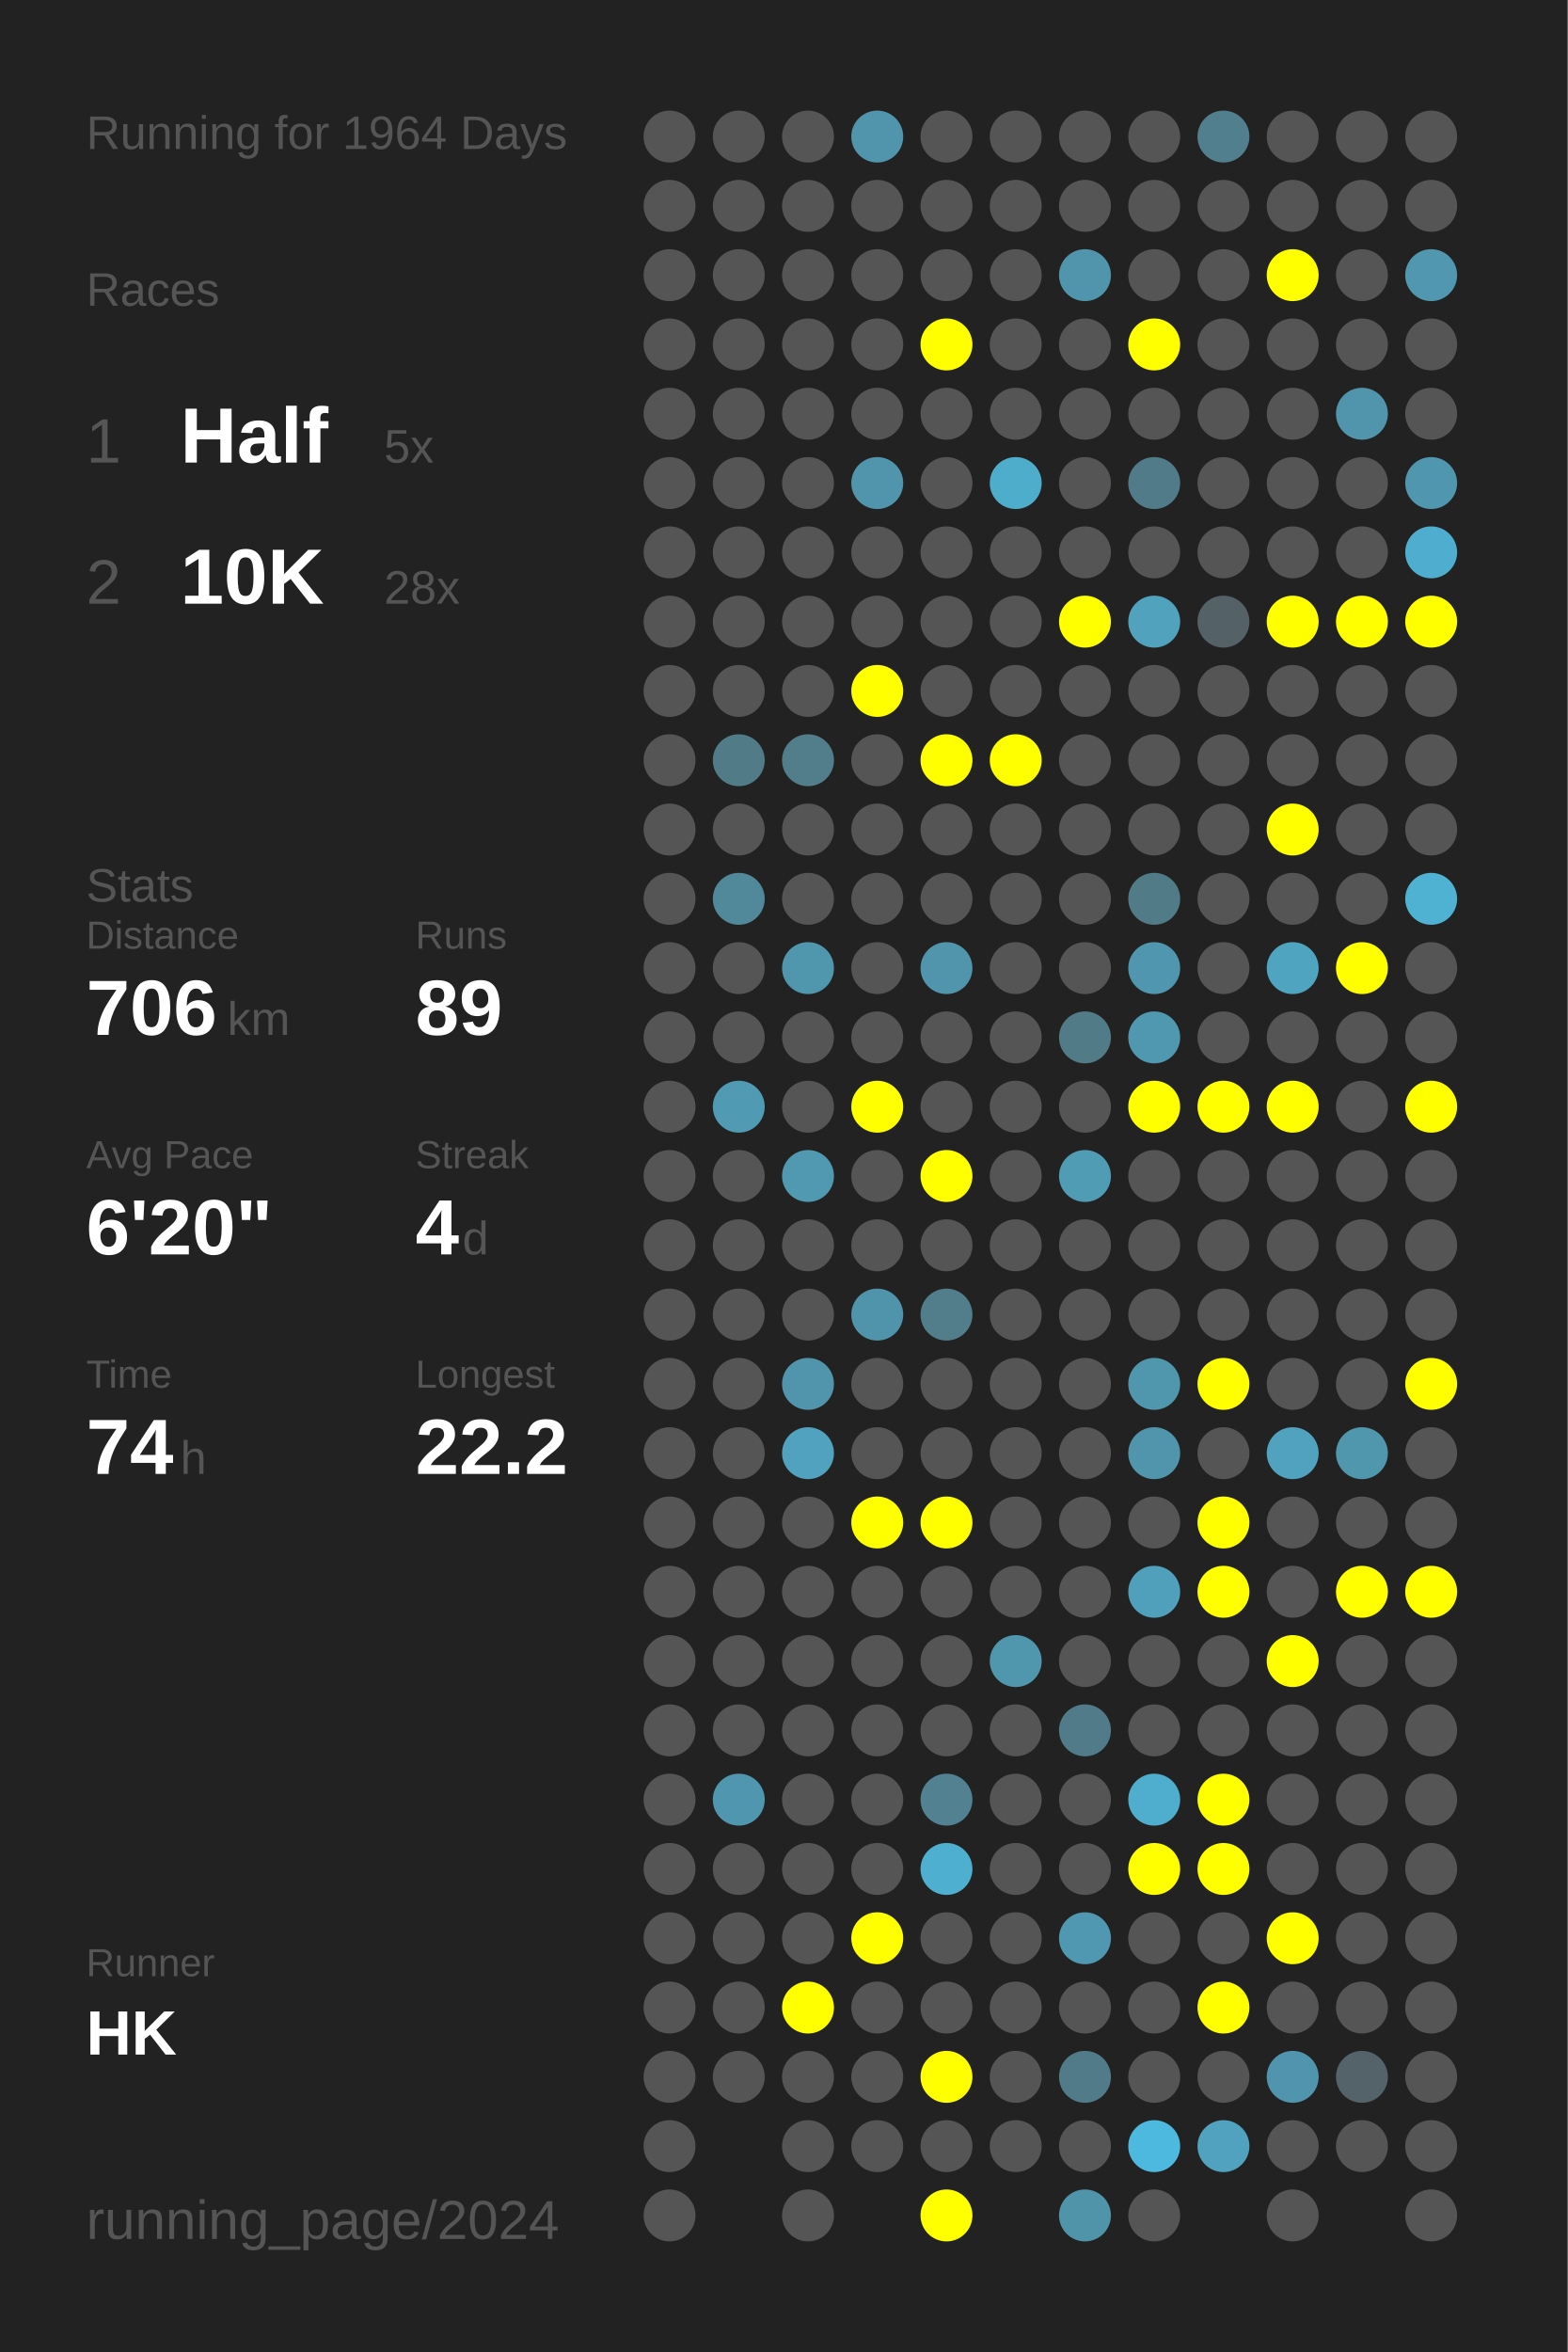
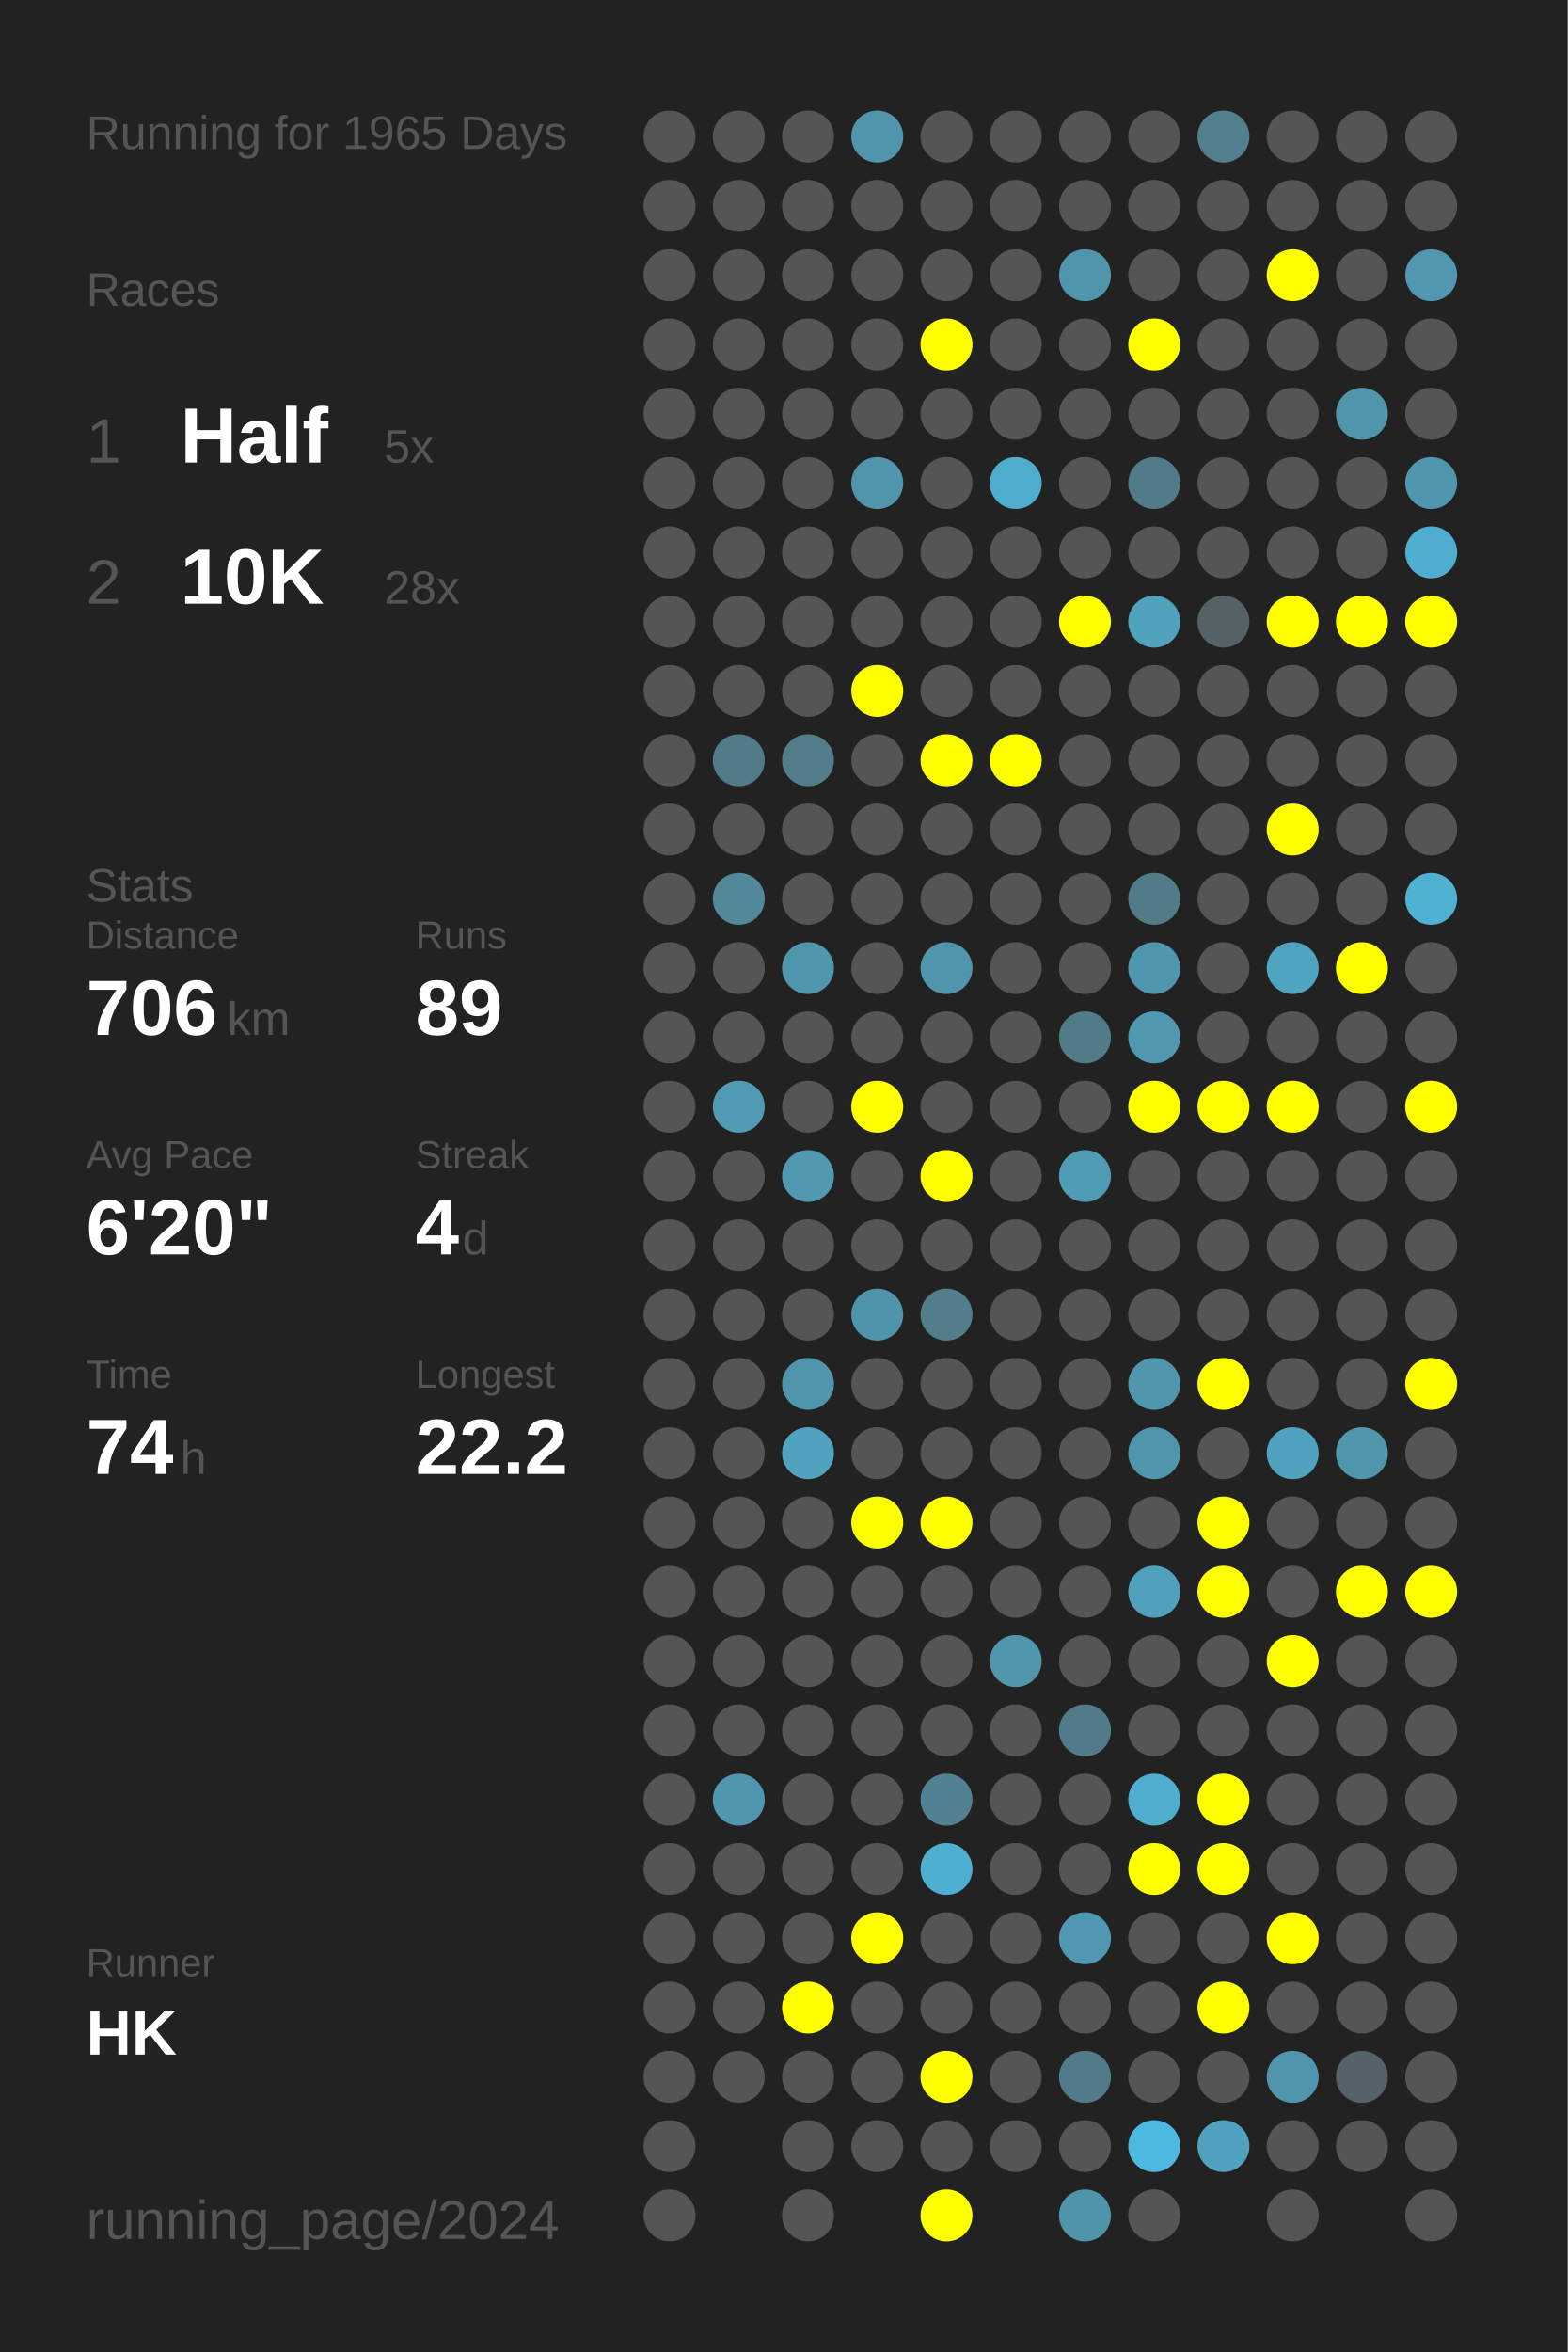
<svg xmlns="http://www.w3.org/2000/svg" baseProfile="full" height="300mm" version="1.1" viewBox="0,0,200,300" width="200mm">
  <defs />
  <rect fill="#222222" height="300" width="200" x="0" y="0" />
-   <text fill="#555555" style="font-size:6px; font-family:Arial;" x="11" y="19">Running for 1964 Days</text>
+   <text fill="#555555" style="font-size:6px; font-family:Arial;" x="11" y="19">Running for 1965 Days</text>
  <text fill="#555555" style="font-size:6px; font-family:Arial;" x="11" y="39">Races</text>
  <text fill="#555555" style="font-size:8px; font-family:Arial;" x="11" y="59">1</text>
  <text fill="#FFFFFF" style="font-size:10px; font-family:Arial; font-weight:bold;" x="23" y="59">Half</text>
  <text fill="#555555" style="font-size:6px; font-family:Arial;" x="49" y="59">5x</text>
  <text fill="#555555" style="font-size:8px; font-family:Arial;" x="11" y="77">2</text>
  <text fill="#FFFFFF" style="font-size:10px; font-family:Arial; font-weight:bold;" x="23" y="77">10K</text>
  <text fill="#555555" style="font-size:6px; font-family:Arial;" x="49" y="77">28x</text>
  <text fill="#555555" style="font-size:6px; font-family:Arial;" x="11" y="115">Stats</text>
  <text fill="#555555" style="font-size:5px; font-family:Arial;" x="11" y="121">Distance</text>
  <text fill="#FFFFFF" style="font-size:10px; font-family:Arial; font-weight:bold;" x="11" y="132">706</text>
  <text fill="#555555" style="font-size:6px; font-family:Arial;" x="29" y="132">km</text>
  <text fill="#555555" style="font-size:5px; font-family:Arial;" x="53" y="121">Runs</text>
  <text fill="#FFFFFF" style="font-size:10px; font-family:Arial; font-weight:bold;" x="53" y="132">89</text>
  <text fill="#555555" style="font-size:5px; font-family:Arial;" x="11" y="149">Avg Pace</text>
  <text fill="#FFFFFF" style="font-size:10px; font-family:Arial; font-weight:bold;" x="11" y="160">6'20"</text>
  <text fill="#555555" style="font-size:5px; font-family:Arial;" x="53" y="149">Streak</text>
  <text fill="#FFFFFF" style="font-size:10px; font-family:Arial; font-weight:bold;" x="53" y="160">4</text>
  <text fill="#555555" style="font-size:6px; font-family:Arial;" x="59" y="160">d</text>
  <text fill="#555555" style="font-size:5px; font-family:Arial;" x="11" y="177">Time</text>
  <text fill="#FFFFFF" style="font-size:10px; font-family:Arial; font-weight:bold;" x="11" y="188">74</text>
  <text fill="#555555" style="font-size:6px; font-family:Arial;" x="23" y="188">h</text>
  <text fill="#555555" style="font-size:5px; font-family:Arial;" x="53" y="177">Longest</text>
  <text fill="#FFFFFF" style="font-size:10px; font-family:Arial; font-weight:bold;" x="53" y="188">22.2</text>
  <text fill="#555555" style="font-size:5px; font-family:Arial;" x="11" y="252.065">Runner</text>
  <text fill="#FFFFFF" style="font-size:8px; font-family:Arial; font-weight:bold;" x="11" y="262.065">HK</text>
  <text fill="#555555" style="font-size:7px; font-family:Arial;" x="11" y="285.581">running_page/2024</text>
  <circle cx="85.417" cy="17.419" fill="#555555" r="3.312" />
  <circle cx="85.417" cy="26.258" fill="#555555" r="3.312" />
  <circle cx="85.417" cy="35.097" fill="#555555" r="3.312" />
  <circle cx="85.417" cy="43.935" fill="#555555" r="3.312" />
  <circle cx="85.417" cy="52.774" fill="#555555" r="3.312" />
  <circle cx="85.417" cy="61.613" fill="#555555" r="3.312" />
  <circle cx="85.417" cy="70.452" fill="#555555" r="3.312" />
  <circle cx="85.417" cy="79.29" fill="#555555" r="3.312" />
  <circle cx="85.417" cy="88.129" fill="#555555" r="3.312" />
  <circle cx="85.417" cy="96.968" fill="#555555" r="3.312" />
  <circle cx="85.417" cy="105.806" fill="#555555" r="3.312" />
  <circle cx="85.417" cy="114.645" fill="#555555" r="3.312" />
  <circle cx="85.417" cy="123.484" fill="#555555" r="3.312" />
  <circle cx="85.417" cy="132.323" fill="#555555" r="3.312" />
  <circle cx="85.417" cy="141.161" fill="#555555" r="3.312" />
  <circle cx="85.417" cy="150" fill="#555555" r="3.312" />
  <circle cx="85.417" cy="158.839" fill="#555555" r="3.312" />
  <circle cx="85.417" cy="167.677" fill="#555555" r="3.312" />
  <circle cx="85.417" cy="176.516" fill="#555555" r="3.312" />
  <circle cx="85.417" cy="185.355" fill="#555555" r="3.312" />
  <circle cx="85.417" cy="194.194" fill="#555555" r="3.312" />
  <circle cx="85.417" cy="203.032" fill="#555555" r="3.312" />
  <circle cx="85.417" cy="211.871" fill="#555555" r="3.312" />
  <circle cx="85.417" cy="220.71" fill="#555555" r="3.312" />
  <circle cx="85.417" cy="229.548" fill="#555555" r="3.312" />
  <circle cx="85.417" cy="238.387" fill="#555555" r="3.312" />
  <circle cx="85.417" cy="247.226" fill="#555555" r="3.312" />
  <circle cx="85.417" cy="256.065" fill="#555555" r="3.312" />
  <circle cx="85.417" cy="264.903" fill="#555555" r="3.312" />
  <circle cx="85.417" cy="273.742" fill="#555555" r="3.312" />
  <circle cx="85.417" cy="282.581" fill="#555555" r="3.312" />
  <circle cx="94.25" cy="17.419" fill="#555555" r="3.312" />
  <circle cx="94.25" cy="26.258" fill="#555555" r="3.312" />
  <circle cx="94.25" cy="35.097" fill="#555555" r="3.312" />
  <circle cx="94.25" cy="43.935" fill="#555555" r="3.312" />
  <circle cx="94.25" cy="52.774" fill="#555555" r="3.312" />
  <circle cx="94.25" cy="61.613" fill="#555555" r="3.312" />
  <circle cx="94.25" cy="70.452" fill="#555555" r="3.312" />
  <circle cx="94.25" cy="79.29" fill="#555555" r="3.312" />
  <circle cx="94.25" cy="88.129" fill="#555555" r="3.312" />
  <circle cx="94.25" cy="96.968" fill="#527b88" r="3.312" />
  <circle cx="94.25" cy="105.806" fill="#555555" r="3.312" />
  <circle cx="94.25" cy="114.645" fill="#51889a" r="3.312" />
  <circle cx="94.25" cy="123.484" fill="#555555" r="3.312" />
  <circle cx="94.25" cy="132.323" fill="#555555" r="3.312" />
  <circle cx="94.25" cy="141.161" fill="#509ab3" r="3.312" />
  <circle cx="94.25" cy="150" fill="#555555" r="3.312" />
  <circle cx="94.25" cy="158.839" fill="#555555" r="3.312" />
  <circle cx="94.25" cy="167.677" fill="#555555" r="3.312" />
  <circle cx="94.25" cy="176.516" fill="#555555" r="3.312" />
  <circle cx="94.25" cy="185.355" fill="#555555" r="3.312" />
  <circle cx="94.25" cy="194.194" fill="#555555" r="3.312" />
  <circle cx="94.25" cy="203.032" fill="#555555" r="3.312" />
  <circle cx="94.25" cy="211.871" fill="#555555" r="3.312" />
  <circle cx="94.25" cy="220.71" fill="#555555" r="3.312" />
  <circle cx="94.25" cy="229.548" fill="#5096ae" r="3.312" />
  <circle cx="94.25" cy="238.387" fill="#555555" r="3.312" />
  <circle cx="94.25" cy="247.226" fill="#555555" r="3.312" />
  <circle cx="94.25" cy="256.065" fill="#555555" r="3.312" />
  <circle cx="94.25" cy="264.903" fill="#555555" r="3.312" />
  <circle cx="103.083" cy="17.419" fill="#555555" r="3.312" />
  <circle cx="103.083" cy="26.258" fill="#555555" r="3.312" />
  <circle cx="103.083" cy="35.097" fill="#555555" r="3.312" />
  <circle cx="103.083" cy="43.935" fill="#555555" r="3.312" />
  <circle cx="103.083" cy="52.774" fill="#555555" r="3.312" />
  <circle cx="103.083" cy="61.613" fill="#555555" r="3.312" />
  <circle cx="103.083" cy="70.452" fill="#555555" r="3.312" />
  <circle cx="103.083" cy="79.29" fill="#555555" r="3.312" />
  <circle cx="103.083" cy="88.129" fill="#555555" r="3.312" />
  <circle cx="103.083" cy="96.968" fill="#527d8b" r="3.312" />
  <circle cx="103.083" cy="105.806" fill="#555555" r="3.312" />
  <circle cx="103.083" cy="114.645" fill="#555555" r="3.312" />
  <circle cx="103.083" cy="123.484" fill="#5096ad" r="3.312" />
  <circle cx="103.083" cy="132.323" fill="#555555" r="3.312" />
  <circle cx="103.083" cy="141.161" fill="#555555" r="3.312" />
  <circle cx="103.083" cy="150" fill="#5099b1" r="3.312" />
  <circle cx="103.083" cy="158.839" fill="#555555" r="3.312" />
  <circle cx="103.083" cy="167.677" fill="#555555" r="3.312" />
  <circle cx="103.083" cy="176.516" fill="#5095ac" r="3.312" />
  <circle cx="103.083" cy="185.355" fill="#50a2be" r="3.312" />
  <circle cx="103.083" cy="194.194" fill="#555555" r="3.312" />
  <circle cx="103.083" cy="203.032" fill="#555555" r="3.312" />
  <circle cx="103.083" cy="211.871" fill="#555555" r="3.312" />
  <circle cx="103.083" cy="220.71" fill="#555555" r="3.312" />
  <circle cx="103.083" cy="229.548" fill="#555555" r="3.312" />
  <circle cx="103.083" cy="238.387" fill="#555555" r="3.312" />
  <circle cx="103.083" cy="247.226" fill="#555555" r="3.312" />
  <circle cx="103.083" cy="256.065" fill="#FFFF00" r="3.312" />
  <circle cx="103.083" cy="264.903" fill="#555555" r="3.312" />
  <circle cx="103.083" cy="273.742" fill="#555555" r="3.312" />
  <circle cx="103.083" cy="282.581" fill="#555555" r="3.312" />
  <circle cx="111.917" cy="17.419" fill="#5095ac" r="3.312" />
  <circle cx="111.917" cy="26.258" fill="#555555" r="3.312" />
  <circle cx="111.917" cy="35.097" fill="#555555" r="3.312" />
  <circle cx="111.917" cy="43.935" fill="#555555" r="3.312" />
  <circle cx="111.917" cy="52.774" fill="#555555" r="3.312" />
  <circle cx="111.917" cy="61.613" fill="#5095ac" r="3.312" />
  <circle cx="111.917" cy="70.452" fill="#555555" r="3.312" />
  <circle cx="111.917" cy="79.29" fill="#555555" r="3.312" />
  <circle cx="111.917" cy="88.129" fill="#FFFF00" r="3.312" />
  <circle cx="111.917" cy="96.968" fill="#555555" r="3.312" />
  <circle cx="111.917" cy="105.806" fill="#555555" r="3.312" />
  <circle cx="111.917" cy="114.645" fill="#555555" r="3.312" />
  <circle cx="111.917" cy="123.484" fill="#555555" r="3.312" />
  <circle cx="111.917" cy="132.323" fill="#555555" r="3.312" />
  <circle cx="111.917" cy="141.161" fill="#FFFF00" r="3.312" />
  <circle cx="111.917" cy="150" fill="#555555" r="3.312" />
  <circle cx="111.917" cy="158.839" fill="#555555" r="3.312" />
  <circle cx="111.917" cy="167.677" fill="#5094ab" r="3.312" />
  <circle cx="111.917" cy="176.516" fill="#555555" r="3.312" />
  <circle cx="111.917" cy="185.355" fill="#555555" r="3.312" />
  <circle cx="111.917" cy="194.194" fill="#FFFF00" r="3.312" />
  <circle cx="111.917" cy="203.032" fill="#555555" r="3.312" />
  <circle cx="111.917" cy="211.871" fill="#555555" r="3.312" />
  <circle cx="111.917" cy="220.71" fill="#555555" r="3.312" />
  <circle cx="111.917" cy="229.548" fill="#555555" r="3.312" />
  <circle cx="111.917" cy="238.387" fill="#555555" r="3.312" />
  <circle cx="111.917" cy="247.226" fill="#FFFF00" r="3.312" />
  <circle cx="111.917" cy="256.065" fill="#555555" r="3.312" />
  <circle cx="111.917" cy="264.903" fill="#555555" r="3.312" />
  <circle cx="111.917" cy="273.742" fill="#555555" r="3.312" />
  <circle cx="120.75" cy="17.419" fill="#555555" r="3.312" />
  <circle cx="120.75" cy="26.258" fill="#555555" r="3.312" />
  <circle cx="120.75" cy="35.097" fill="#555555" r="3.312" />
  <circle cx="120.75" cy="43.935" fill="#FFFF00" r="3.312" />
  <circle cx="120.75" cy="52.774" fill="#555555" r="3.312" />
  <circle cx="120.75" cy="61.613" fill="#555555" r="3.312" />
  <circle cx="120.75" cy="70.452" fill="#555555" r="3.312" />
  <circle cx="120.75" cy="79.29" fill="#555555" r="3.312" />
  <circle cx="120.75" cy="88.129" fill="#555555" r="3.312" />
  <circle cx="120.75" cy="96.968" fill="#FFFF00" r="3.312" />
  <circle cx="120.75" cy="105.806" fill="#555555" r="3.312" />
  <circle cx="120.75" cy="114.645" fill="#555555" r="3.312" />
  <circle cx="120.75" cy="123.484" fill="#5095ac" r="3.312" />
  <circle cx="120.75" cy="132.323" fill="#555555" r="3.312" />
  <circle cx="120.75" cy="141.161" fill="#555555" r="3.312" />
  <circle cx="120.75" cy="150" fill="#FFFF00" r="3.312" />
  <circle cx="120.75" cy="158.839" fill="#555555" r="3.312" />
  <circle cx="120.75" cy="167.677" fill="#527d8b" r="3.312" />
  <circle cx="120.75" cy="176.516" fill="#555555" r="3.312" />
  <circle cx="120.75" cy="185.355" fill="#555555" r="3.312" />
  <circle cx="120.75" cy="194.194" fill="#FFFF00" r="3.312" />
  <circle cx="120.75" cy="203.032" fill="#555555" r="3.312" />
  <circle cx="120.75" cy="211.871" fill="#555555" r="3.312" />
  <circle cx="120.75" cy="220.71" fill="#555555" r="3.312" />
  <circle cx="120.75" cy="229.548" fill="#528292" r="3.312" />
  <circle cx="120.75" cy="238.387" fill="#4fafd0" r="3.312" />
  <circle cx="120.75" cy="247.226" fill="#555555" r="3.312" />
  <circle cx="120.75" cy="256.065" fill="#555555" r="3.312" />
  <circle cx="120.75" cy="264.903" fill="#FFFF00" r="3.312" />
  <circle cx="120.75" cy="273.742" fill="#555555" r="3.312" />
  <circle cx="120.75" cy="282.581" fill="#FFFF00" r="3.312" />
  <circle cx="129.583" cy="17.419" fill="#555555" r="3.312" />
  <circle cx="129.583" cy="26.258" fill="#555555" r="3.312" />
  <circle cx="129.583" cy="35.097" fill="#555555" r="3.312" />
  <circle cx="129.583" cy="43.935" fill="#555555" r="3.312" />
  <circle cx="129.583" cy="52.774" fill="#555555" r="3.312" />
  <circle cx="129.583" cy="61.613" fill="#4fadcc" r="3.312" />
  <circle cx="129.583" cy="70.452" fill="#555555" r="3.312" />
  <circle cx="129.583" cy="79.29" fill="#555555" r="3.312" />
  <circle cx="129.583" cy="88.129" fill="#555555" r="3.312" />
  <circle cx="129.583" cy="96.968" fill="#FFFF00" r="3.312" />
  <circle cx="129.583" cy="105.806" fill="#555555" r="3.312" />
  <circle cx="129.583" cy="114.645" fill="#555555" r="3.312" />
  <circle cx="129.583" cy="123.484" fill="#555555" r="3.312" />
  <circle cx="129.583" cy="132.323" fill="#555555" r="3.312" />
  <circle cx="129.583" cy="141.161" fill="#555555" r="3.312" />
  <circle cx="129.583" cy="150" fill="#555555" r="3.312" />
  <circle cx="129.583" cy="158.839" fill="#555555" r="3.312" />
  <circle cx="129.583" cy="167.677" fill="#555555" r="3.312" />
  <circle cx="129.583" cy="176.516" fill="#555555" r="3.312" />
  <circle cx="129.583" cy="185.355" fill="#555555" r="3.312" />
  <circle cx="129.583" cy="194.194" fill="#555555" r="3.312" />
  <circle cx="129.583" cy="203.032" fill="#555555" r="3.312" />
  <circle cx="129.583" cy="211.871" fill="#5097ae" r="3.312" />
  <circle cx="129.583" cy="220.71" fill="#555555" r="3.312" />
  <circle cx="129.583" cy="229.548" fill="#555555" r="3.312" />
  <circle cx="129.583" cy="238.387" fill="#555555" r="3.312" />
  <circle cx="129.583" cy="247.226" fill="#555555" r="3.312" />
  <circle cx="129.583" cy="256.065" fill="#555555" r="3.312" />
  <circle cx="129.583" cy="264.903" fill="#555555" r="3.312" />
  <circle cx="129.583" cy="273.742" fill="#555555" r="3.312" />
  <circle cx="138.417" cy="17.419" fill="#555555" r="3.312" />
  <circle cx="138.417" cy="26.258" fill="#555555" r="3.312" />
  <circle cx="138.417" cy="35.097" fill="#5095ac" r="3.312" />
  <circle cx="138.417" cy="43.935" fill="#555555" r="3.312" />
  <circle cx="138.417" cy="52.774" fill="#555555" r="3.312" />
  <circle cx="138.417" cy="61.613" fill="#555555" r="3.312" />
  <circle cx="138.417" cy="70.452" fill="#555555" r="3.312" />
  <circle cx="138.417" cy="79.29" fill="#FFFF00" r="3.312" />
  <circle cx="138.417" cy="88.129" fill="#555555" r="3.312" />
  <circle cx="138.417" cy="96.968" fill="#555555" r="3.312" />
  <circle cx="138.417" cy="105.806" fill="#555555" r="3.312" />
  <circle cx="138.417" cy="114.645" fill="#555555" r="3.312" />
  <circle cx="138.417" cy="123.484" fill="#555555" r="3.312" />
  <circle cx="138.417" cy="132.323" fill="#527b88" r="3.312" />
  <circle cx="138.417" cy="141.161" fill="#555555" r="3.312" />
  <circle cx="138.417" cy="150" fill="#509cb5" r="3.312" />
  <circle cx="138.417" cy="158.839" fill="#555555" r="3.312" />
  <circle cx="138.417" cy="167.677" fill="#555555" r="3.312" />
  <circle cx="138.417" cy="176.516" fill="#555555" r="3.312" />
  <circle cx="138.417" cy="185.355" fill="#555555" r="3.312" />
  <circle cx="138.417" cy="194.194" fill="#555555" r="3.312" />
  <circle cx="138.417" cy="203.032" fill="#555555" r="3.312" />
  <circle cx="138.417" cy="211.871" fill="#555555" r="3.312" />
  <circle cx="138.417" cy="220.71" fill="#527b89" r="3.312" />
  <circle cx="138.417" cy="229.548" fill="#555555" r="3.312" />
  <circle cx="138.417" cy="238.387" fill="#555555" r="3.312" />
  <circle cx="138.417" cy="247.226" fill="#5098b1" r="3.312" />
  <circle cx="138.417" cy="256.065" fill="#555555" r="3.312" />
  <circle cx="138.417" cy="264.903" fill="#527b89" r="3.312" />
  <circle cx="138.417" cy="273.742" fill="#555555" r="3.312" />
  <circle cx="138.417" cy="282.581" fill="#5094aa" r="3.312" />
  <circle cx="147.25" cy="17.419" fill="#555555" r="3.312" />
  <circle cx="147.25" cy="26.258" fill="#555555" r="3.312" />
  <circle cx="147.25" cy="35.097" fill="#555555" r="3.312" />
  <circle cx="147.25" cy="43.935" fill="#FFFF00" r="3.312" />
  <circle cx="147.25" cy="52.774" fill="#555555" r="3.312" />
  <circle cx="147.25" cy="61.613" fill="#527b89" r="3.312" />
  <circle cx="147.25" cy="70.452" fill="#555555" r="3.312" />
  <circle cx="147.25" cy="79.29" fill="#50a2bd" r="3.312" />
  <circle cx="147.25" cy="88.129" fill="#555555" r="3.312" />
  <circle cx="147.25" cy="96.968" fill="#555555" r="3.312" />
  <circle cx="147.25" cy="105.806" fill="#555555" r="3.312" />
  <circle cx="147.25" cy="114.645" fill="#527b88" r="3.312" />
  <circle cx="147.25" cy="123.484" fill="#5096ae" r="3.312" />
  <circle cx="147.25" cy="132.323" fill="#5098b0" r="3.312" />
  <circle cx="147.25" cy="141.161" fill="#FFFF00" r="3.312" />
  <circle cx="147.25" cy="150" fill="#555555" r="3.312" />
  <circle cx="147.25" cy="158.839" fill="#555555" r="3.312" />
  <circle cx="147.25" cy="167.677" fill="#555555" r="3.312" />
  <circle cx="147.25" cy="176.516" fill="#5096ad" r="3.312" />
  <circle cx="147.25" cy="185.355" fill="#5095ac" r="3.312" />
  <circle cx="147.25" cy="194.194" fill="#555555" r="3.312" />
  <circle cx="147.25" cy="203.032" fill="#50a0bb" r="3.312" />
  <circle cx="147.25" cy="211.871" fill="#555555" r="3.312" />
  <circle cx="147.25" cy="220.71" fill="#555555" r="3.312" />
  <circle cx="147.25" cy="229.548" fill="#4fadcd" r="3.312" />
  <circle cx="147.25" cy="238.387" fill="#FFFF00" r="3.312" />
  <circle cx="147.25" cy="247.226" fill="#555555" r="3.312" />
  <circle cx="147.25" cy="256.065" fill="#555555" r="3.312" />
  <circle cx="147.25" cy="264.903" fill="#555555" r="3.312" />
  <circle cx="147.25" cy="273.742" fill="#4eb9de" r="3.312" />
  <circle cx="147.25" cy="282.581" fill="#555555" r="3.312" />
  <circle cx="156.083" cy="17.419" fill="#527f8e" r="3.312" />
  <circle cx="156.083" cy="26.258" fill="#555555" r="3.312" />
  <circle cx="156.083" cy="35.097" fill="#555555" r="3.312" />
  <circle cx="156.083" cy="43.935" fill="#555555" r="3.312" />
  <circle cx="156.083" cy="52.774" fill="#555555" r="3.312" />
  <circle cx="156.083" cy="61.613" fill="#555555" r="3.312" />
  <circle cx="156.083" cy="70.452" fill="#555555" r="3.312" />
  <circle cx="156.083" cy="79.29" fill="#546166" r="3.312" />
  <circle cx="156.083" cy="88.129" fill="#555555" r="3.312" />
  <circle cx="156.083" cy="96.968" fill="#555555" r="3.312" />
  <circle cx="156.083" cy="105.806" fill="#555555" r="3.312" />
  <circle cx="156.083" cy="114.645" fill="#555555" r="3.312" />
  <circle cx="156.083" cy="123.484" fill="#555555" r="3.312" />
  <circle cx="156.083" cy="132.323" fill="#555555" r="3.312" />
  <circle cx="156.083" cy="141.161" fill="#FFFF00" r="3.312" />
  <circle cx="156.083" cy="150" fill="#555555" r="3.312" />
  <circle cx="156.083" cy="158.839" fill="#555555" r="3.312" />
  <circle cx="156.083" cy="167.677" fill="#555555" r="3.312" />
  <circle cx="156.083" cy="176.516" fill="#FFFF00" r="3.312" />
  <circle cx="156.083" cy="185.355" fill="#555555" r="3.312" />
  <circle cx="156.083" cy="194.194" fill="#FFFF00" r="3.312" />
  <circle cx="156.083" cy="203.032" fill="#FFFF00" r="3.312" />
  <circle cx="156.083" cy="211.871" fill="#555555" r="3.312" />
  <circle cx="156.083" cy="220.71" fill="#555555" r="3.312" />
  <circle cx="156.083" cy="229.548" fill="#FFFF00" r="3.312" />
  <circle cx="156.083" cy="238.387" fill="#FFFF00" r="3.312" />
  <circle cx="156.083" cy="247.226" fill="#555555" r="3.312" />
  <circle cx="156.083" cy="256.065" fill="#FFFF00" r="3.312" />
  <circle cx="156.083" cy="264.903" fill="#555555" r="3.312" />
  <circle cx="156.083" cy="273.742" fill="#50a2be" r="3.312" />
  <circle cx="164.917" cy="17.419" fill="#555555" r="3.312" />
  <circle cx="164.917" cy="26.258" fill="#555555" r="3.312" />
  <circle cx="164.917" cy="35.097" fill="#FFFF00" r="3.312" />
  <circle cx="164.917" cy="43.935" fill="#555555" r="3.312" />
  <circle cx="164.917" cy="52.774" fill="#555555" r="3.312" />
  <circle cx="164.917" cy="61.613" fill="#555555" r="3.312" />
  <circle cx="164.917" cy="70.452" fill="#555555" r="3.312" />
  <circle cx="164.917" cy="79.29" fill="#FFFF00" r="3.312" />
  <circle cx="164.917" cy="88.129" fill="#555555" r="3.312" />
  <circle cx="164.917" cy="96.968" fill="#555555" r="3.312" />
  <circle cx="164.917" cy="105.806" fill="#FFFF00" r="3.312" />
  <circle cx="164.917" cy="114.645" fill="#555555" r="3.312" />
  <circle cx="164.917" cy="123.484" fill="#4fa4c0" r="3.312" />
  <circle cx="164.917" cy="132.323" fill="#555555" r="3.312" />
  <circle cx="164.917" cy="141.161" fill="#FFFF00" r="3.312" />
  <circle cx="164.917" cy="150" fill="#555555" r="3.312" />
  <circle cx="164.917" cy="158.839" fill="#555555" r="3.312" />
  <circle cx="164.917" cy="167.677" fill="#555555" r="3.312" />
  <circle cx="164.917" cy="176.516" fill="#555555" r="3.312" />
  <circle cx="164.917" cy="185.355" fill="#50a2be" r="3.312" />
  <circle cx="164.917" cy="194.194" fill="#555555" r="3.312" />
  <circle cx="164.917" cy="203.032" fill="#555555" r="3.312" />
  <circle cx="164.917" cy="211.871" fill="#FFFF00" r="3.312" />
  <circle cx="164.917" cy="220.71" fill="#555555" r="3.312" />
  <circle cx="164.917" cy="229.548" fill="#555555" r="3.312" />
  <circle cx="164.917" cy="238.387" fill="#555555" r="3.312" />
  <circle cx="164.917" cy="247.226" fill="#FFFF00" r="3.312" />
  <circle cx="164.917" cy="256.065" fill="#555555" r="3.312" />
  <circle cx="164.917" cy="264.903" fill="#5095ad" r="3.312" />
  <circle cx="164.917" cy="273.742" fill="#555555" r="3.312" />
  <circle cx="164.917" cy="282.581" fill="#555555" r="3.312" />
  <circle cx="173.75" cy="17.419" fill="#555555" r="3.312" />
  <circle cx="173.75" cy="26.258" fill="#555555" r="3.312" />
  <circle cx="173.75" cy="35.097" fill="#555555" r="3.312" />
  <circle cx="173.75" cy="43.935" fill="#555555" r="3.312" />
  <circle cx="173.75" cy="52.774" fill="#5095ac" r="3.312" />
  <circle cx="173.75" cy="61.613" fill="#555555" r="3.312" />
  <circle cx="173.75" cy="70.452" fill="#555555" r="3.312" />
  <circle cx="173.75" cy="79.29" fill="#FFFF00" r="3.312" />
  <circle cx="173.75" cy="88.129" fill="#555555" r="3.312" />
  <circle cx="173.75" cy="96.968" fill="#555555" r="3.312" />
  <circle cx="173.75" cy="105.806" fill="#555555" r="3.312" />
  <circle cx="173.75" cy="114.645" fill="#555555" r="3.312" />
  <circle cx="173.75" cy="123.484" fill="#FFFF00" r="3.312" />
  <circle cx="173.75" cy="132.323" fill="#555555" r="3.312" />
  <circle cx="173.75" cy="141.161" fill="#555555" r="3.312" />
  <circle cx="173.75" cy="150" fill="#555555" r="3.312" />
  <circle cx="173.75" cy="158.839" fill="#555555" r="3.312" />
  <circle cx="173.75" cy="167.677" fill="#555555" r="3.312" />
  <circle cx="173.75" cy="176.516" fill="#555555" r="3.312" />
  <circle cx="173.75" cy="185.355" fill="#5097ae" r="3.312" />
  <circle cx="173.75" cy="194.194" fill="#555555" r="3.312" />
  <circle cx="173.75" cy="203.032" fill="#FFFF00" r="3.312" />
  <circle cx="173.75" cy="211.871" fill="#555555" r="3.312" />
  <circle cx="173.75" cy="220.71" fill="#555555" r="3.312" />
  <circle cx="173.75" cy="229.548" fill="#555555" r="3.312" />
  <circle cx="173.75" cy="238.387" fill="#555555" r="3.312" />
  <circle cx="173.75" cy="247.226" fill="#555555" r="3.312" />
  <circle cx="173.75" cy="256.065" fill="#555555" r="3.312" />
  <circle cx="173.75" cy="264.903" fill="#546369" r="3.312" />
  <circle cx="173.75" cy="273.742" fill="#555555" r="3.312" />
  <circle cx="182.583" cy="17.419" fill="#555555" r="3.312" />
  <circle cx="182.583" cy="26.258" fill="#555555" r="3.312" />
  <circle cx="182.583" cy="35.097" fill="#5097af" r="3.312" />
  <circle cx="182.583" cy="43.935" fill="#555555" r="3.312" />
  <circle cx="182.583" cy="52.774" fill="#555555" r="3.312" />
  <circle cx="182.583" cy="61.613" fill="#5096ae" r="3.312" />
  <circle cx="182.583" cy="70.452" fill="#4faecf" r="3.312" />
  <circle cx="182.583" cy="79.29" fill="#FFFF00" r="3.312" />
  <circle cx="182.583" cy="88.129" fill="#555555" r="3.312" />
  <circle cx="182.583" cy="96.968" fill="#555555" r="3.312" />
  <circle cx="182.583" cy="105.806" fill="#555555" r="3.312" />
  <circle cx="182.583" cy="114.645" fill="#4fb2d3" r="3.312" />
  <circle cx="182.583" cy="123.484" fill="#555555" r="3.312" />
  <circle cx="182.583" cy="132.323" fill="#555555" r="3.312" />
  <circle cx="182.583" cy="141.161" fill="#FFFF00" r="3.312" />
  <circle cx="182.583" cy="150" fill="#555555" r="3.312" />
  <circle cx="182.583" cy="158.839" fill="#555555" r="3.312" />
  <circle cx="182.583" cy="167.677" fill="#555555" r="3.312" />
  <circle cx="182.583" cy="176.516" fill="#FFFF00" r="3.312" />
  <circle cx="182.583" cy="185.355" fill="#555555" r="3.312" />
  <circle cx="182.583" cy="194.194" fill="#555555" r="3.312" />
  <circle cx="182.583" cy="203.032" fill="#FFFF00" r="3.312" />
  <circle cx="182.583" cy="211.871" fill="#555555" r="3.312" />
  <circle cx="182.583" cy="220.71" fill="#555555" r="3.312" />
  <circle cx="182.583" cy="229.548" fill="#555555" r="3.312" />
  <circle cx="182.583" cy="238.387" fill="#555555" r="3.312" />
  <circle cx="182.583" cy="247.226" fill="#555555" r="3.312" />
  <circle cx="182.583" cy="256.065" fill="#555555" r="3.312" />
  <circle cx="182.583" cy="264.903" fill="#555555" r="3.312" />
  <circle cx="182.583" cy="273.742" fill="#555555" r="3.312" />
  <circle cx="182.583" cy="282.581" fill="#555555" r="3.312" />
</svg>
